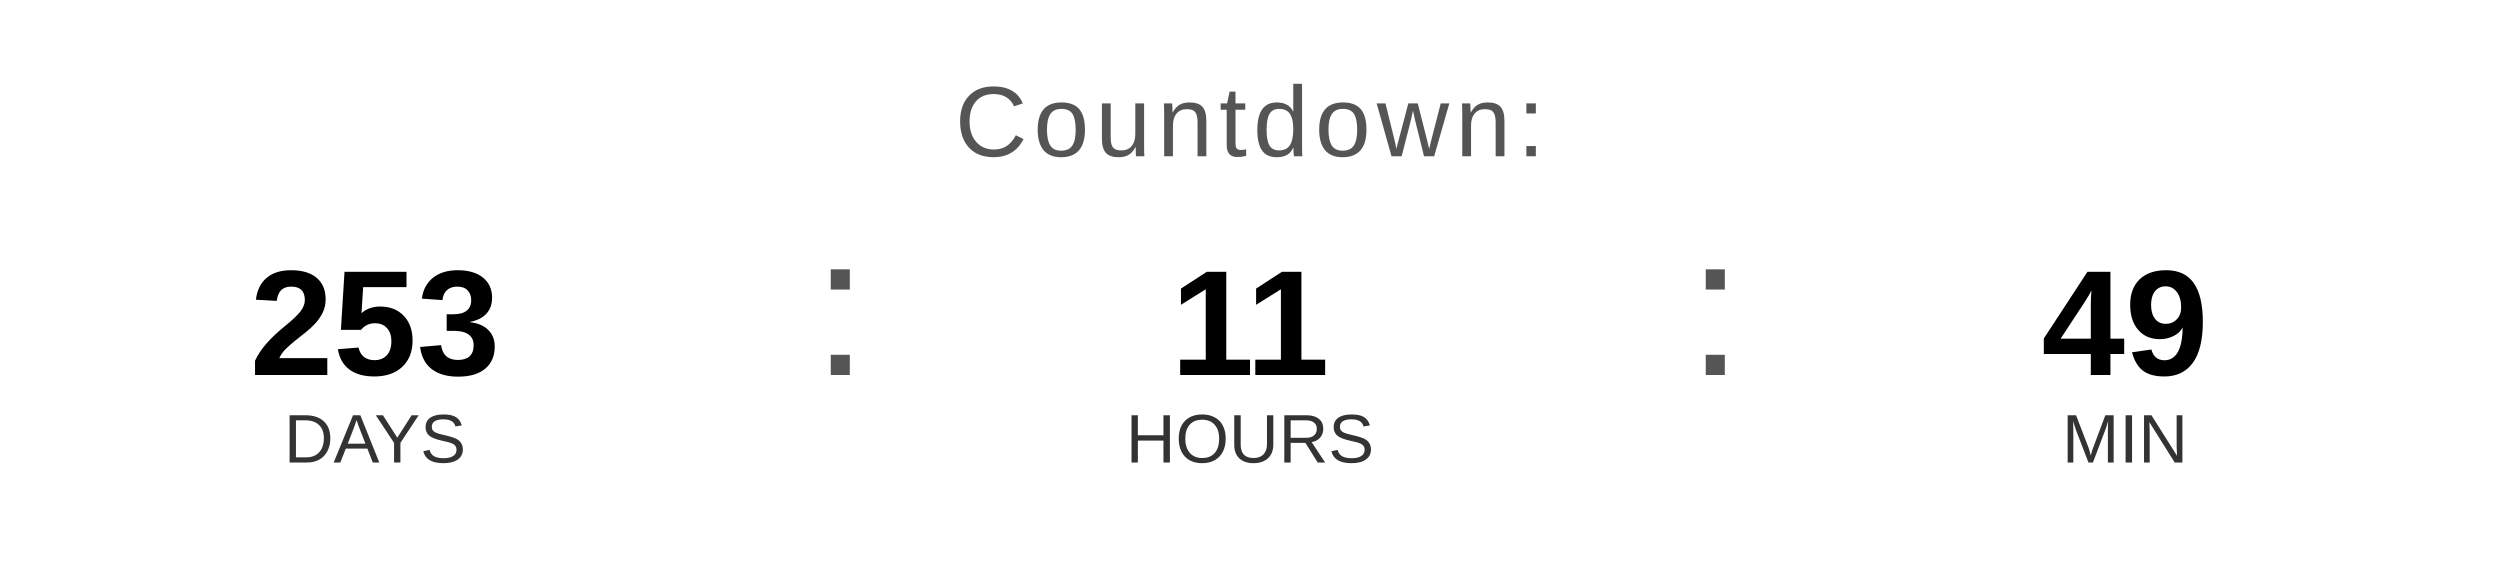
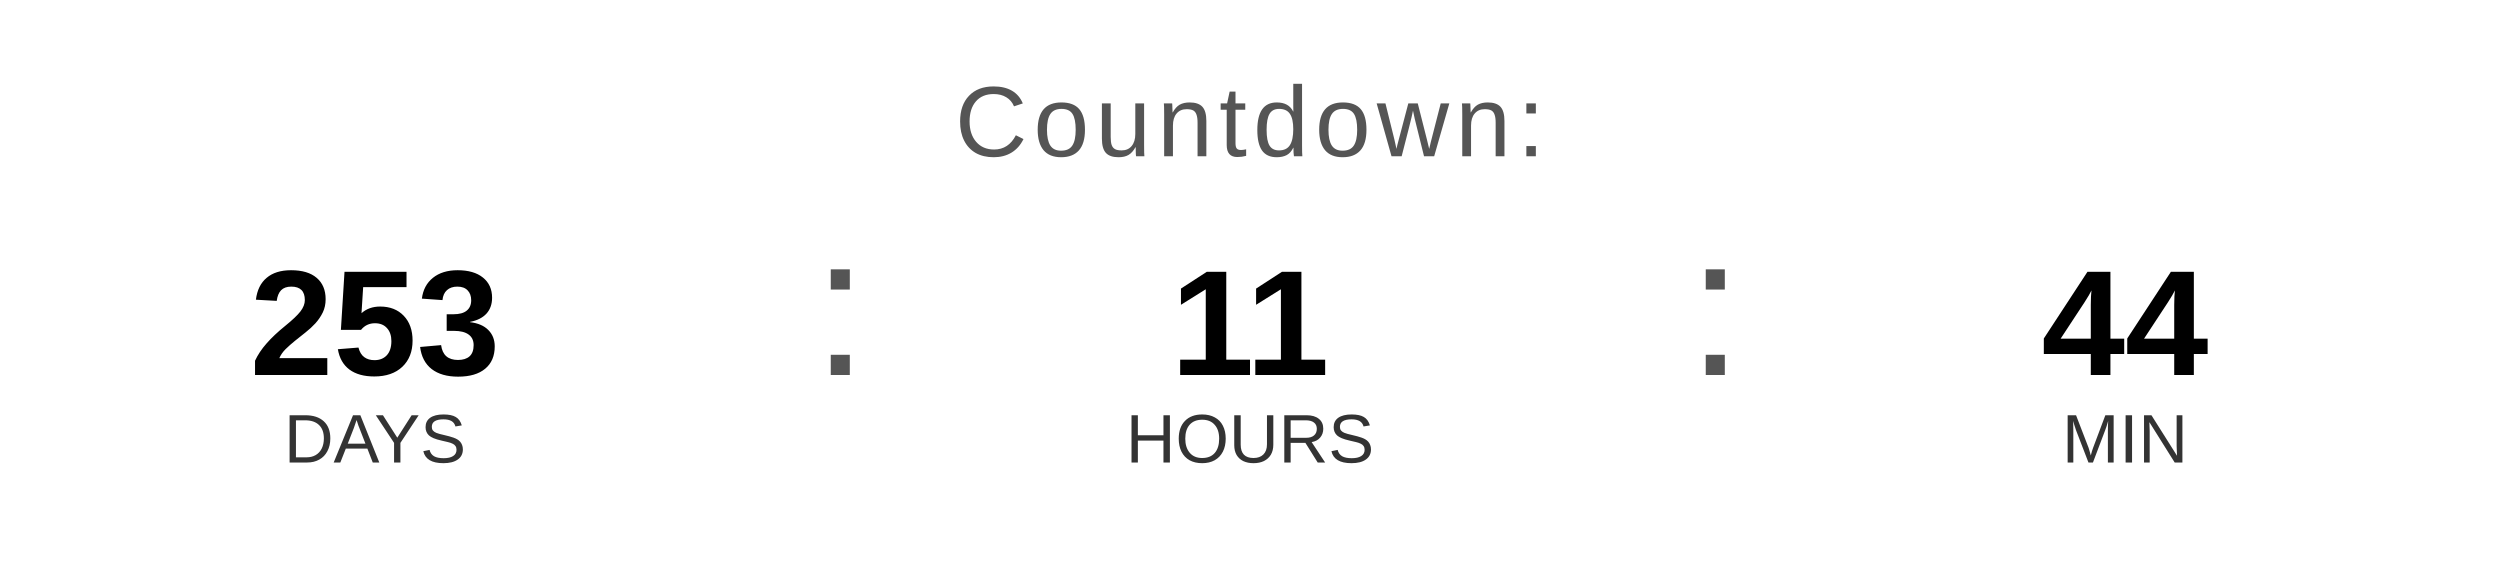
<svg xmlns="http://www.w3.org/2000/svg" width="400" height="90" viewBox="0 0 400 90">
  <text x="200" y="25" font-family="Arial, Helvetica, sans-serif" font-size="16" fill="#555555" text-anchor="middle" letter-spacing="1">
    Countdown:
  </text>
  <text x="60" y="60" font-family="Arial, Helvetica, sans-serif" font-size="24" font-weight="bold" fill="#000000" text-anchor="middle">253</text>
  <text x="60" y="74" font-family="Arial, Helvetica, sans-serif" font-size="11" fill="#333333" text-anchor="middle">DAYS</text>
  <text x="130" y="60" font-family="Arial, sans-serif" font-size="32" fill="#555555">:</text>
  <text x="200" y="60" font-family="Arial, Helvetica, sans-serif" font-size="24" font-weight="bold" fill="#000000" text-anchor="middle">11</text>
  <text x="200" y="74" font-family="Arial, Helvetica, sans-serif" font-size="11" fill="#333333" text-anchor="middle">HOURS</text>
  <text x="270" y="60" font-family="Arial, sans-serif" font-size="32" fill="#555555">:</text>
-   <text x="340" y="60" font-family="Arial, Helvetica, sans-serif" font-size="24" font-weight="bold" fill="#000000" text-anchor="middle">49</text>
+   <text x="340" y="60" font-family="Arial, Helvetica, sans-serif" font-size="24" font-weight="bold" fill="#000000" text-anchor="middle">44</text>
  <text x="340" y="74" font-family="Arial, Helvetica, sans-serif" font-size="11" fill="#333333" text-anchor="middle">MIN</text>
</svg>
